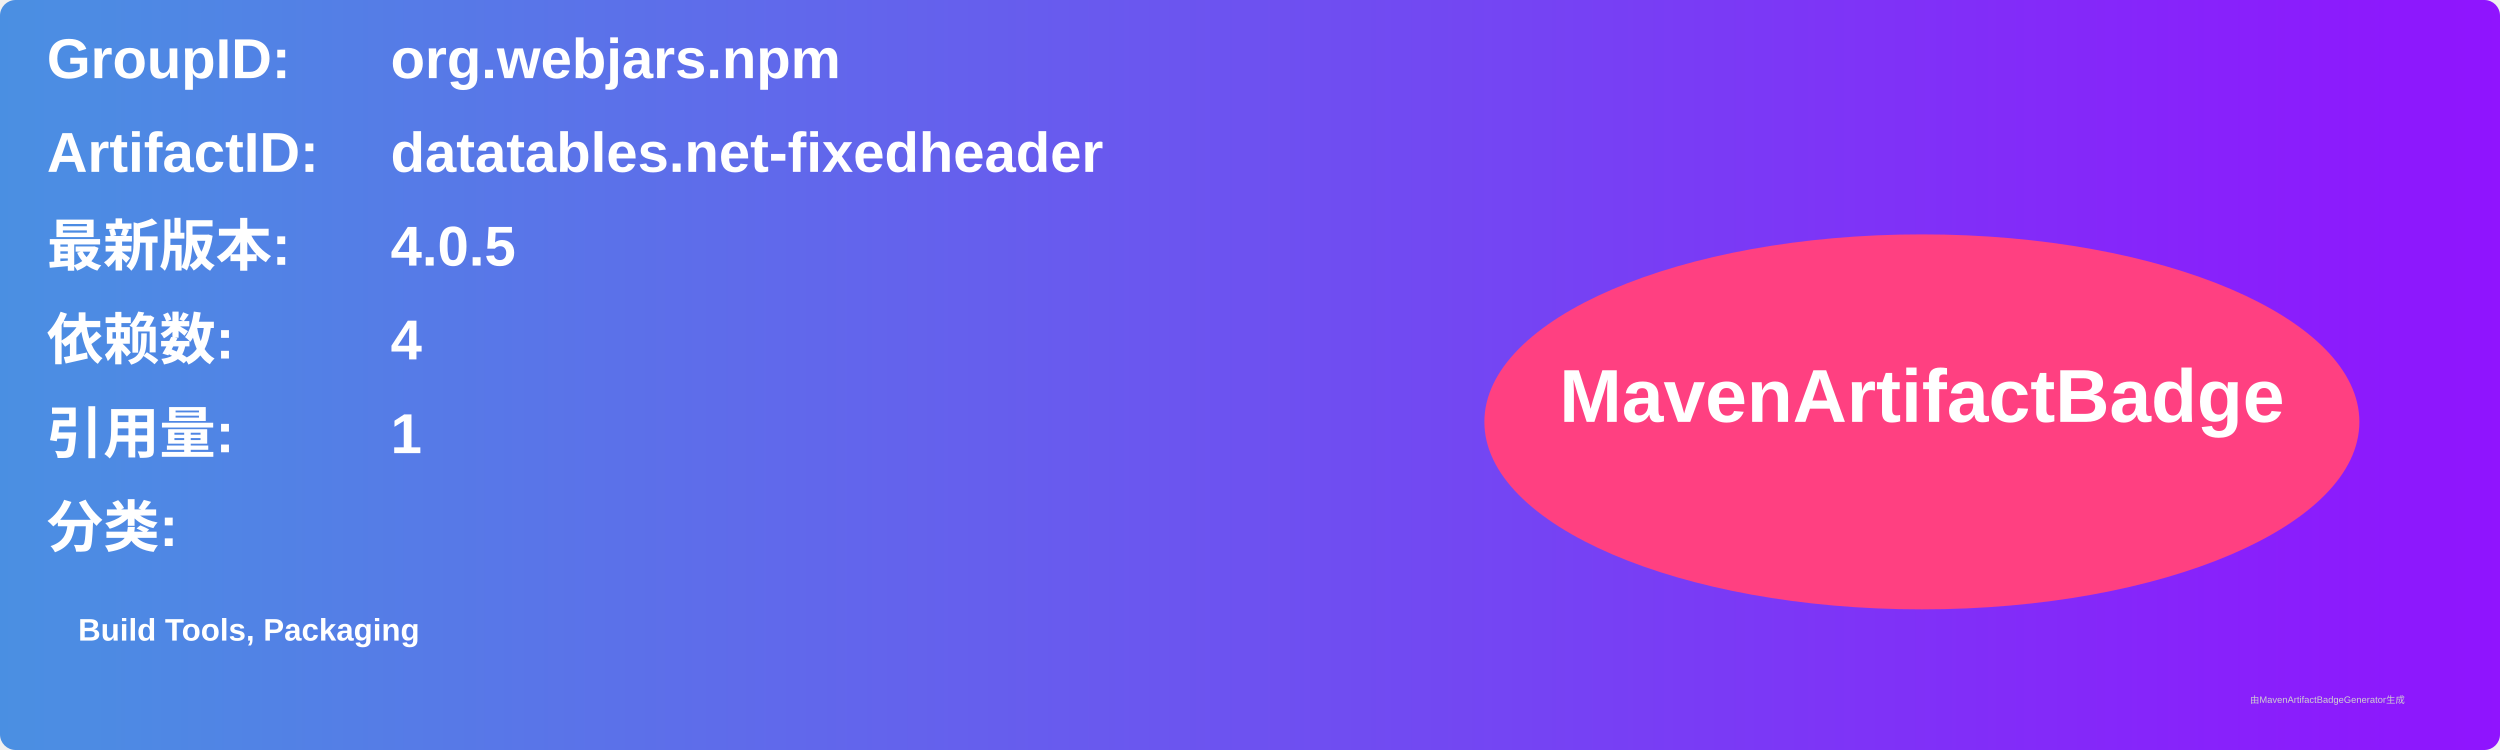
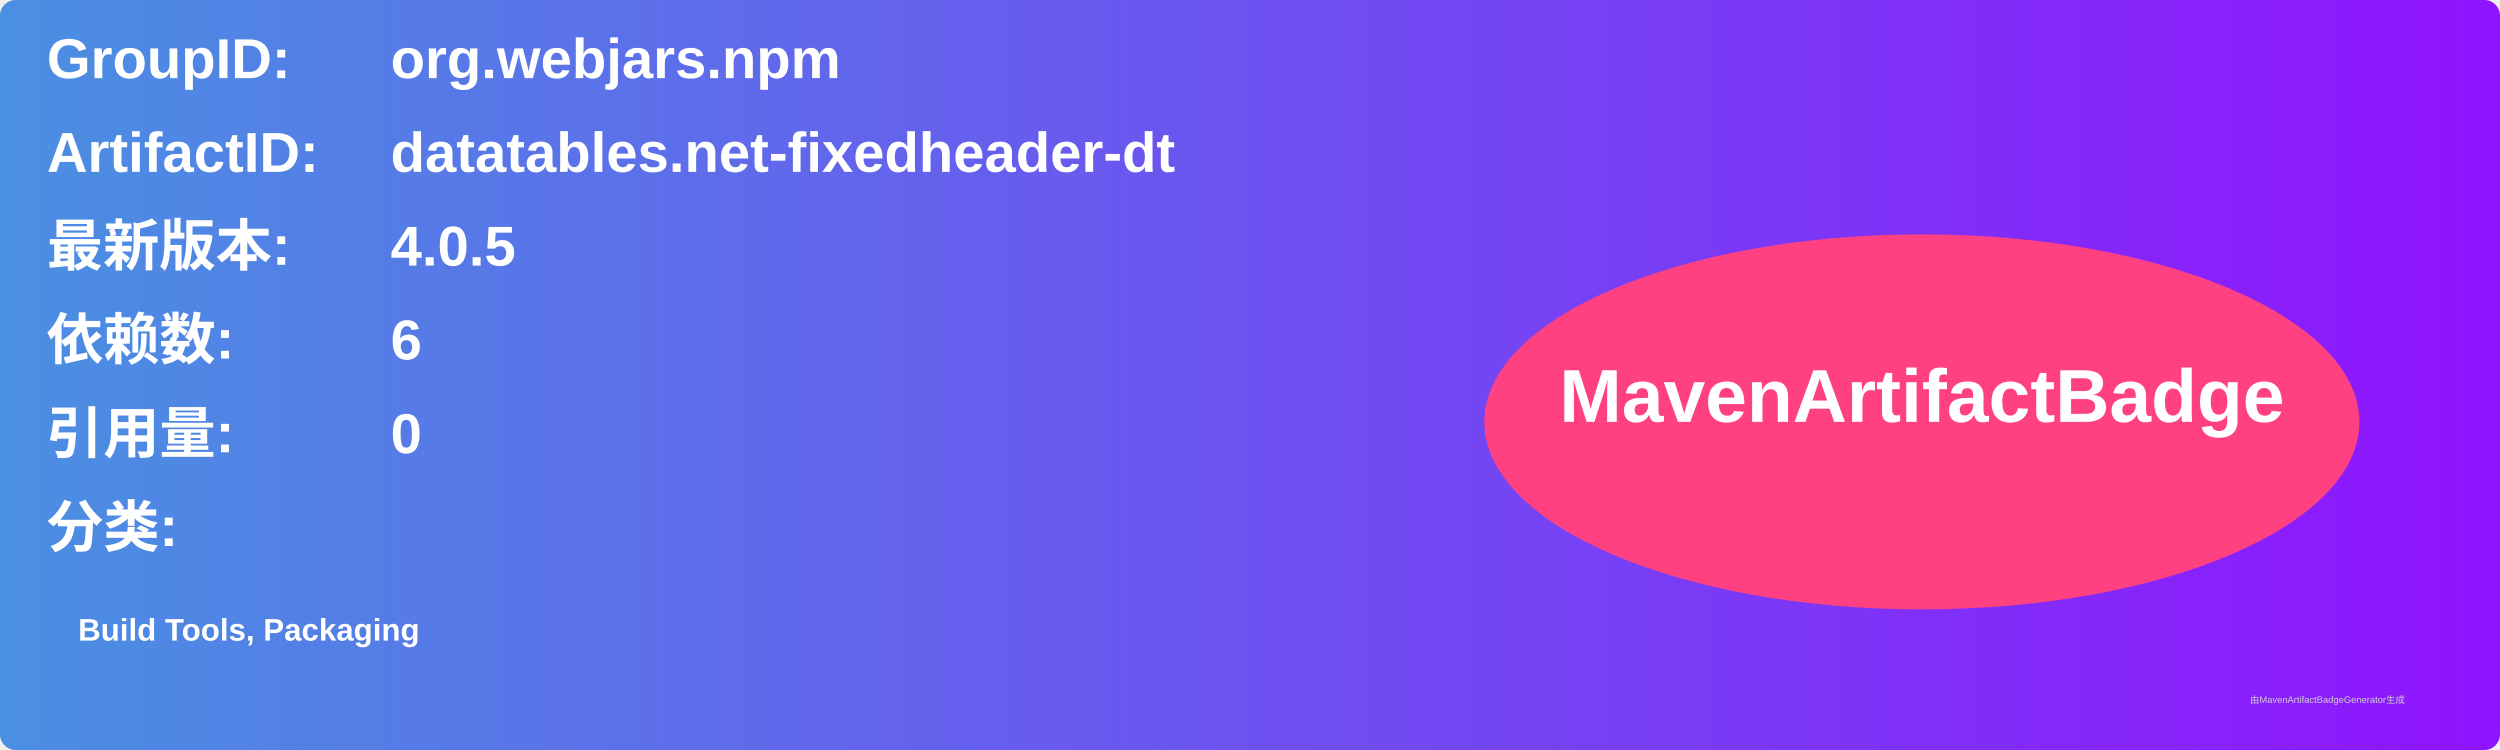
<svg xmlns="http://www.w3.org/2000/svg" width="800" height="240" viewBox="0 0 800 240">
  <linearGradient id="grad" x1="0%" y1="0%" x2="100%" y2="0%">
    <stop offset="0%" stop-color="#4a90e2" />
    <stop offset="100%" stop-color="#9013fe" />
  </linearGradient>
  <rect width="100%" height="100%" rx="5" ry="5" fill="url(#grad)" />
  <g transform="translate(15, 15)">
    <text x="0" y="10" font-family="Arial" font-size="18" fill="white" font-weight="bold" width="260">GroupID:</text>
    <text x="110" y="10" font-family="Arial" font-size="18" fill="white" font-weight="bold" width="460">org.webjars.npm</text>
    <text x="0" y="40" font-family="Arial" font-size="18" fill="white" font-weight="bold" width="260">ArtifactID:</text>
-     <text x="110" y="40" font-family="Arial" font-size="18" fill="white" font-weight="bold" width="460">datatables.net-fixedheader</text>
+     <text x="110" y="40" font-family="Arial" font-size="18" fill="white" font-weight="bold" width="460">datatables.net-fixedheader-dt</text>
    <text x="0" y="70" font-family="Arial" font-size="18" fill="white" font-weight="bold">最新版本:</text>
    <text x="110" y="70" font-family="Arial" font-size="18" fill="white" font-weight="bold">
      <tspan font-weight="bold">4.0.5</tspan>
    </text>
    <text x="0" y="100" font-family="Arial" font-size="18" fill="white" font-weight="bold">依赖数: </text>
    <text x="110" y="100" font-family="Arial" font-size="18" fill="white">
-       <tspan font-weight="bold">4</tspan>
+       <tspan font-weight="bold">6</tspan>
    </text>
    <text x="0" y="130" font-family="Arial" font-size="18" fill="white" font-weight="bold">引用量: </text>
    <text x="110" y="130" font-family="Arial" font-size="18" fill="white">
-       <tspan font-weight="bold">1</tspan>
+       <tspan font-weight="bold">0</tspan>
    </text>
    <text x="0" y="160" font-family="Arial" font-size="18" fill="white" font-weight="bold">分类:</text>
    <text x="10" y="190" font-family="Arial" font-size="10" fill="white">
      <tspan font-weight="bold">Build Tools, Packaging</tspan>
    </text>
    <ellipse cx="600" cy="120" rx="140" ry="60" fill="#ff4081" />
    <text x="600" y="120" text-anchor="middle" font-family="Arial" font-size="24" fill="white" font-weight="bold">MavenArtifactBadge</text>
  </g>
  <text x="720" y="225" font-family="Arial" font-size="3" fill="#d0d0d0">由MavenArtifactBadgeGenerator生成</text>
</svg>
